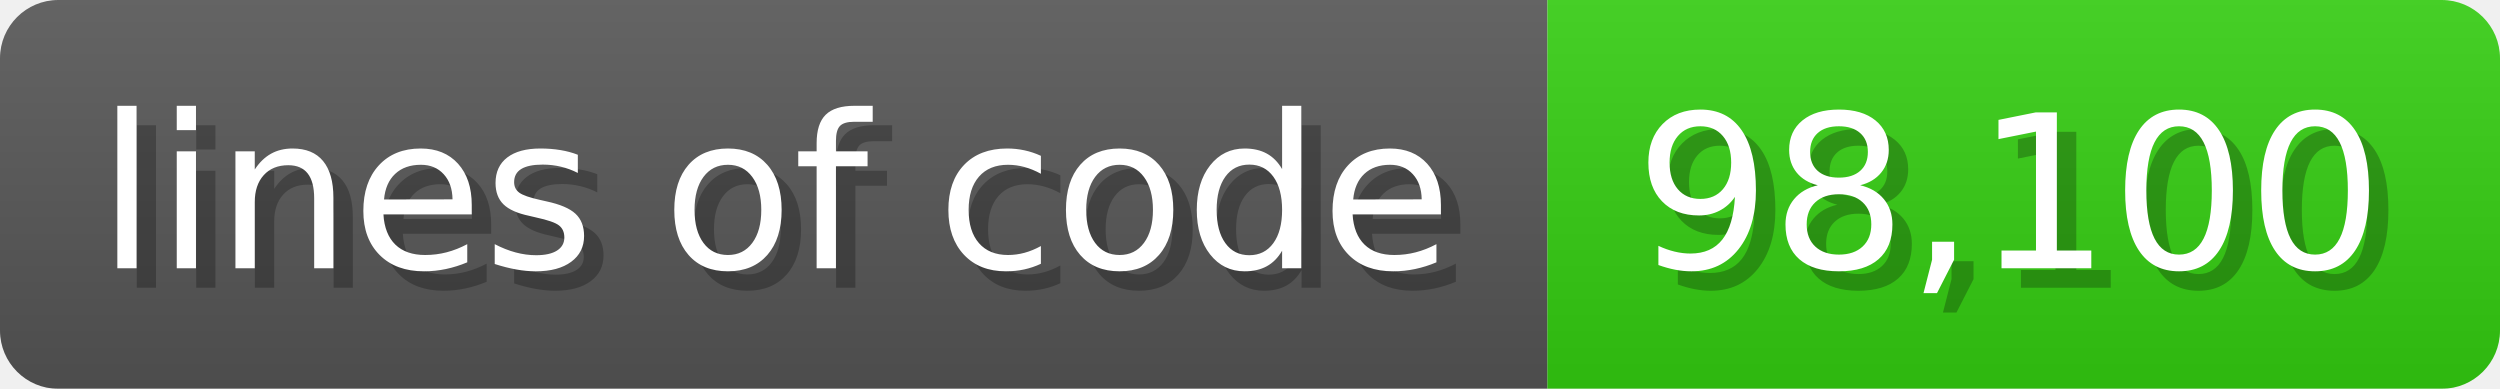
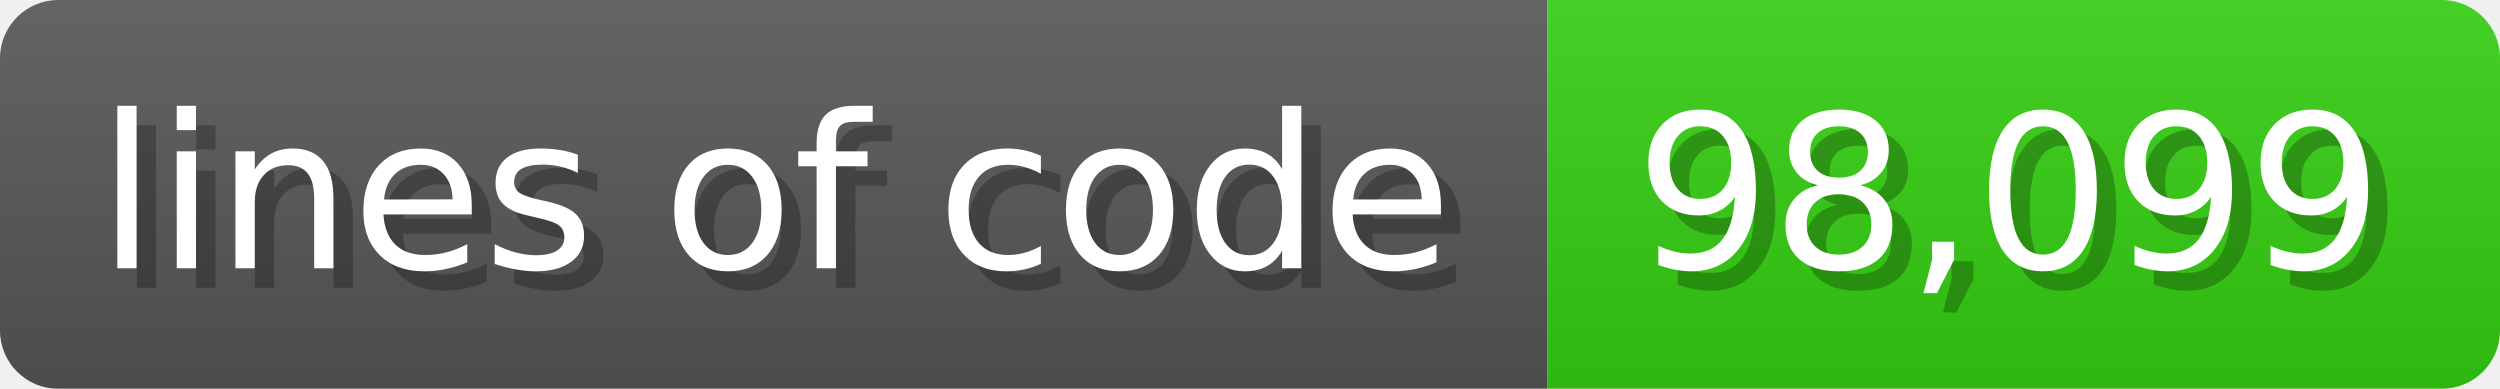
<svg xmlns="http://www.w3.org/2000/svg" width="128.6" height="20" viewBox="0 0 1286 200">
  <linearGradient id="a" x2="0" y2="100%">
    <stop offset="0" stop-opacity=".1" stop-color="#EEE" />
    <stop offset="1" stop-opacity=".1" />
  </linearGradient>
  <mask id="m">
    <rect width="1286" height="200" rx="30" fill="#FFF" />
  </mask>
  <g mask="url(#m)">
    <rect width="796" height="200" fill="#555" />
    <rect width="490" height="200" fill="#3C1" x="796" />
    <rect width="1286" height="200" fill="url(#a)" />
  </g>
  <g fill="#fff" text-anchor="start" font-family="Verdana,DejaVu Sans,sans-serif" font-size="110">
    <text x="60" y="148" textLength="696" fill="#000" opacity="0.25">lines of code</text>
    <text x="50" y="138" textLength="696">lines of code</text>
-     <text x="851" y="148" textLength="390" fill="#000" opacity="0.25">98,100</text>
-     <text x="841" y="138" textLength="390">98,100</text>
+     <text x="851" y="148" textLength="390" fill="#000" opacity="0.25">98,099</text>
+     <text x="841" y="138" textLength="390">98,099</text>
  </g>
</svg>
